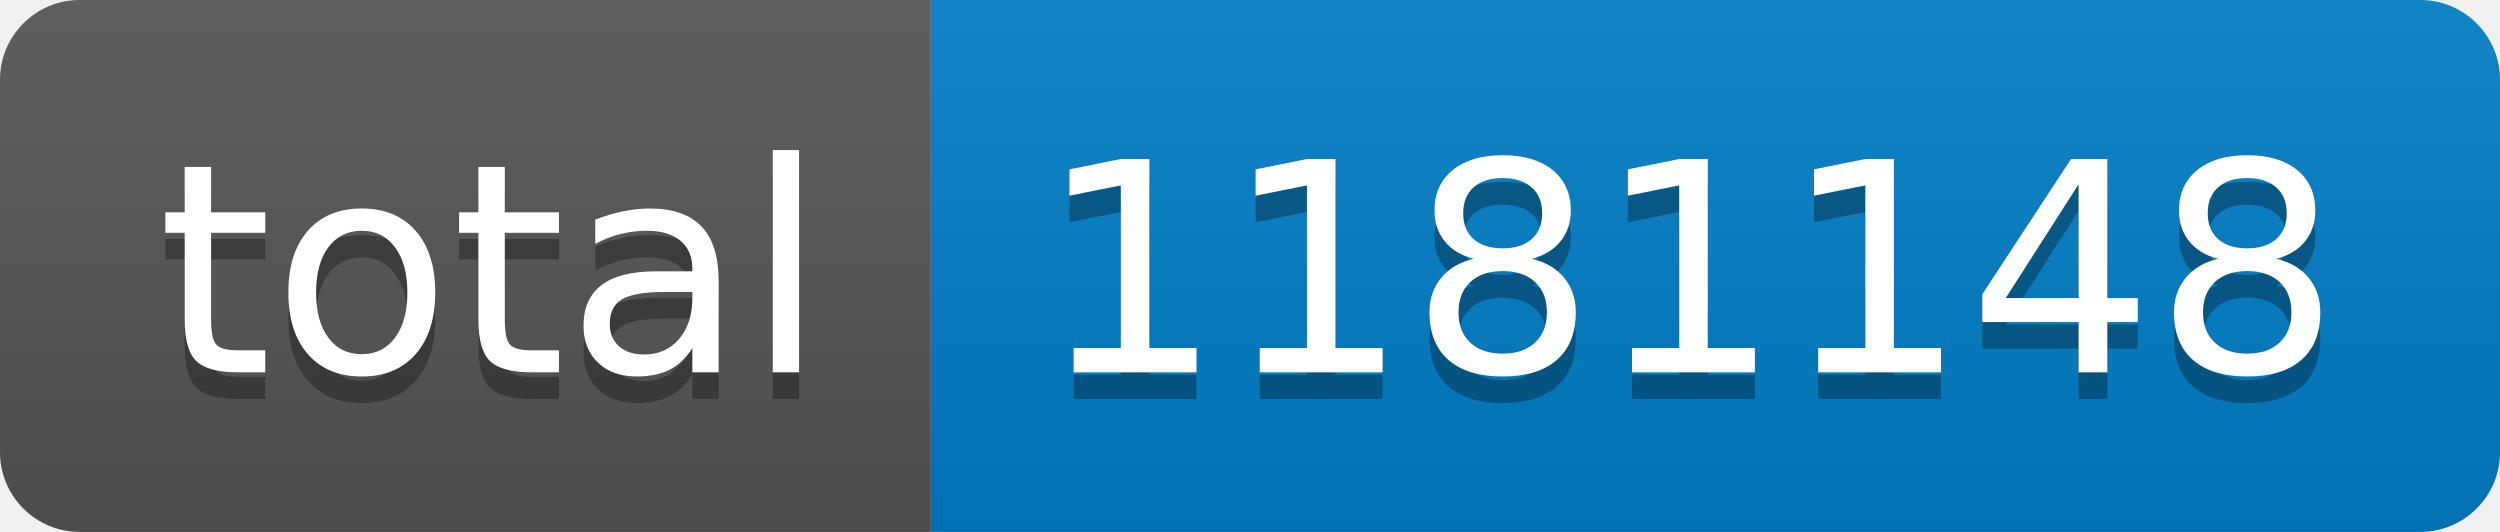
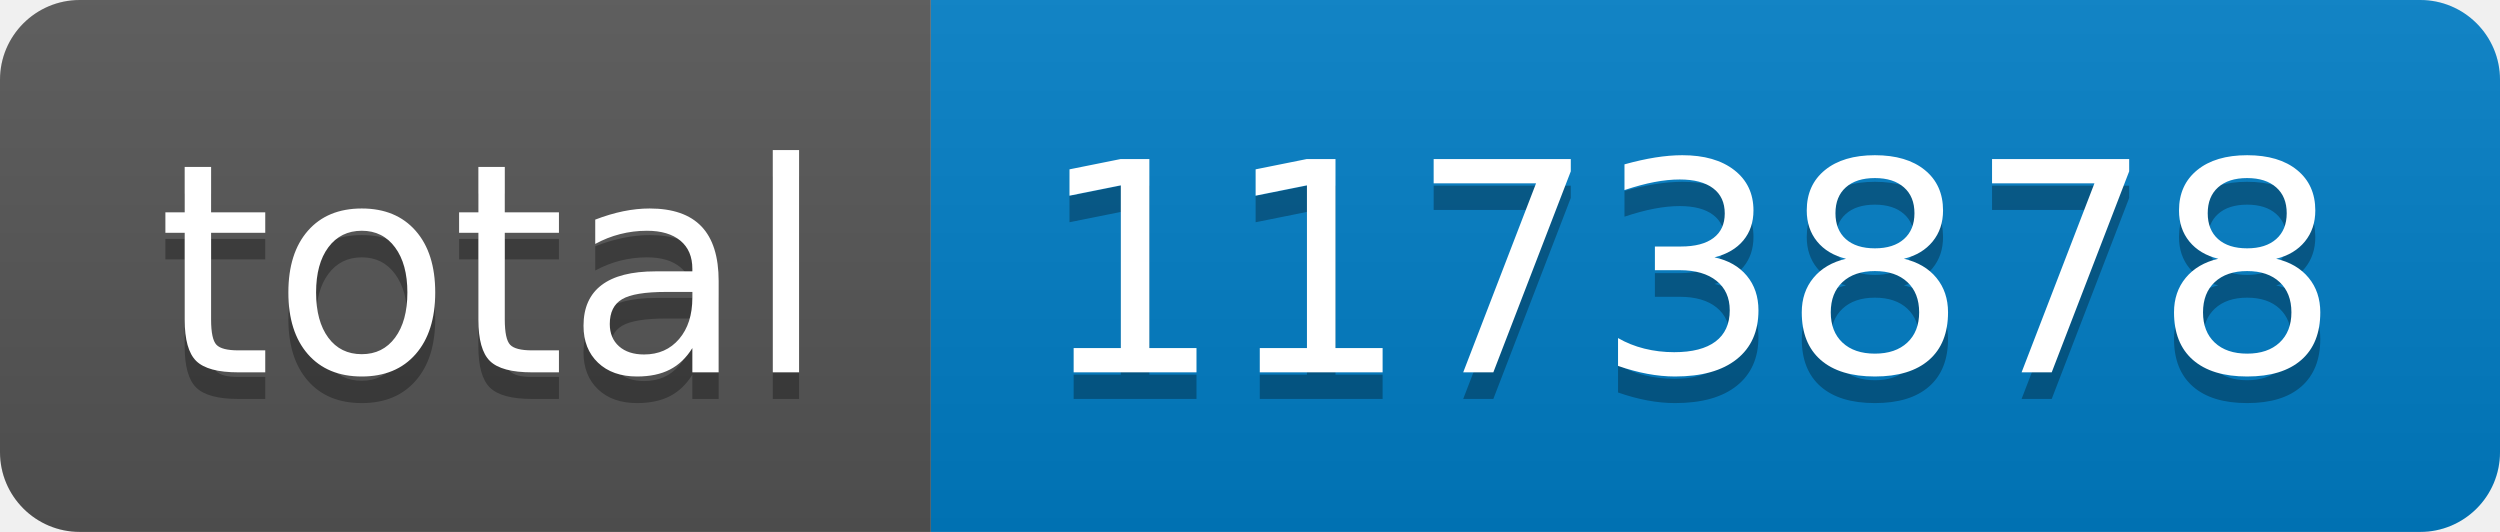
- <svg xmlns="http://www.w3.org/2000/svg" width="94" height="20" role="img" aria-label="total: 1181148">
+ <svg xmlns="http://www.w3.org/2000/svg" width="94" height="20" role="img" aria-label="total: 1173878">
  <linearGradient id="s" x2="0" y2="100%">
    <stop offset="0" stop-color="#bbb" stop-opacity=".1" />
    <stop offset="1" stop-opacity=".1" />
  </linearGradient>
  <clipPath id="r">
    <rect width="94" height="20" rx="3" fill="#fff" />
  </clipPath>
  <g clip-path="url(#r)">
    <rect width="35" height="20" fill="#555" />
    <rect x="35" width="59" height="20" fill="#007ec6" />
    <rect width="94" height="20" fill="url(#s)" />
  </g>
  <g fill="#fff" text-anchor="middle" font-family="Verdana,Geneva,DejaVu Sans,sans-serif" text-rendering="geometricPrecision" font-size="110">
    <text aria-hidden="true" x="185" y="150" fill="#010101" fill-opacity=".3" transform="scale(.1)" textLength="250">total</text>
    <text x="185" y="140" transform="scale(.1)" fill="#fff" textLength="250">total</text>
-     <text aria-hidden="true" x="635" y="150" fill="#010101" fill-opacity=".3" transform="scale(.1)" textLength="490">1181148</text>
-     <text x="635" y="140" transform="scale(.1)" fill="#fff" textLength="490">1181148</text>
+     <text aria-hidden="true" x="635" y="150" fill="#010101" fill-opacity=".3" transform="scale(.1)" textLength="490">1173878</text>
+     <text x="635" y="140" transform="scale(.1)" fill="#fff" textLength="490">1173878</text>
  </g>
</svg>
